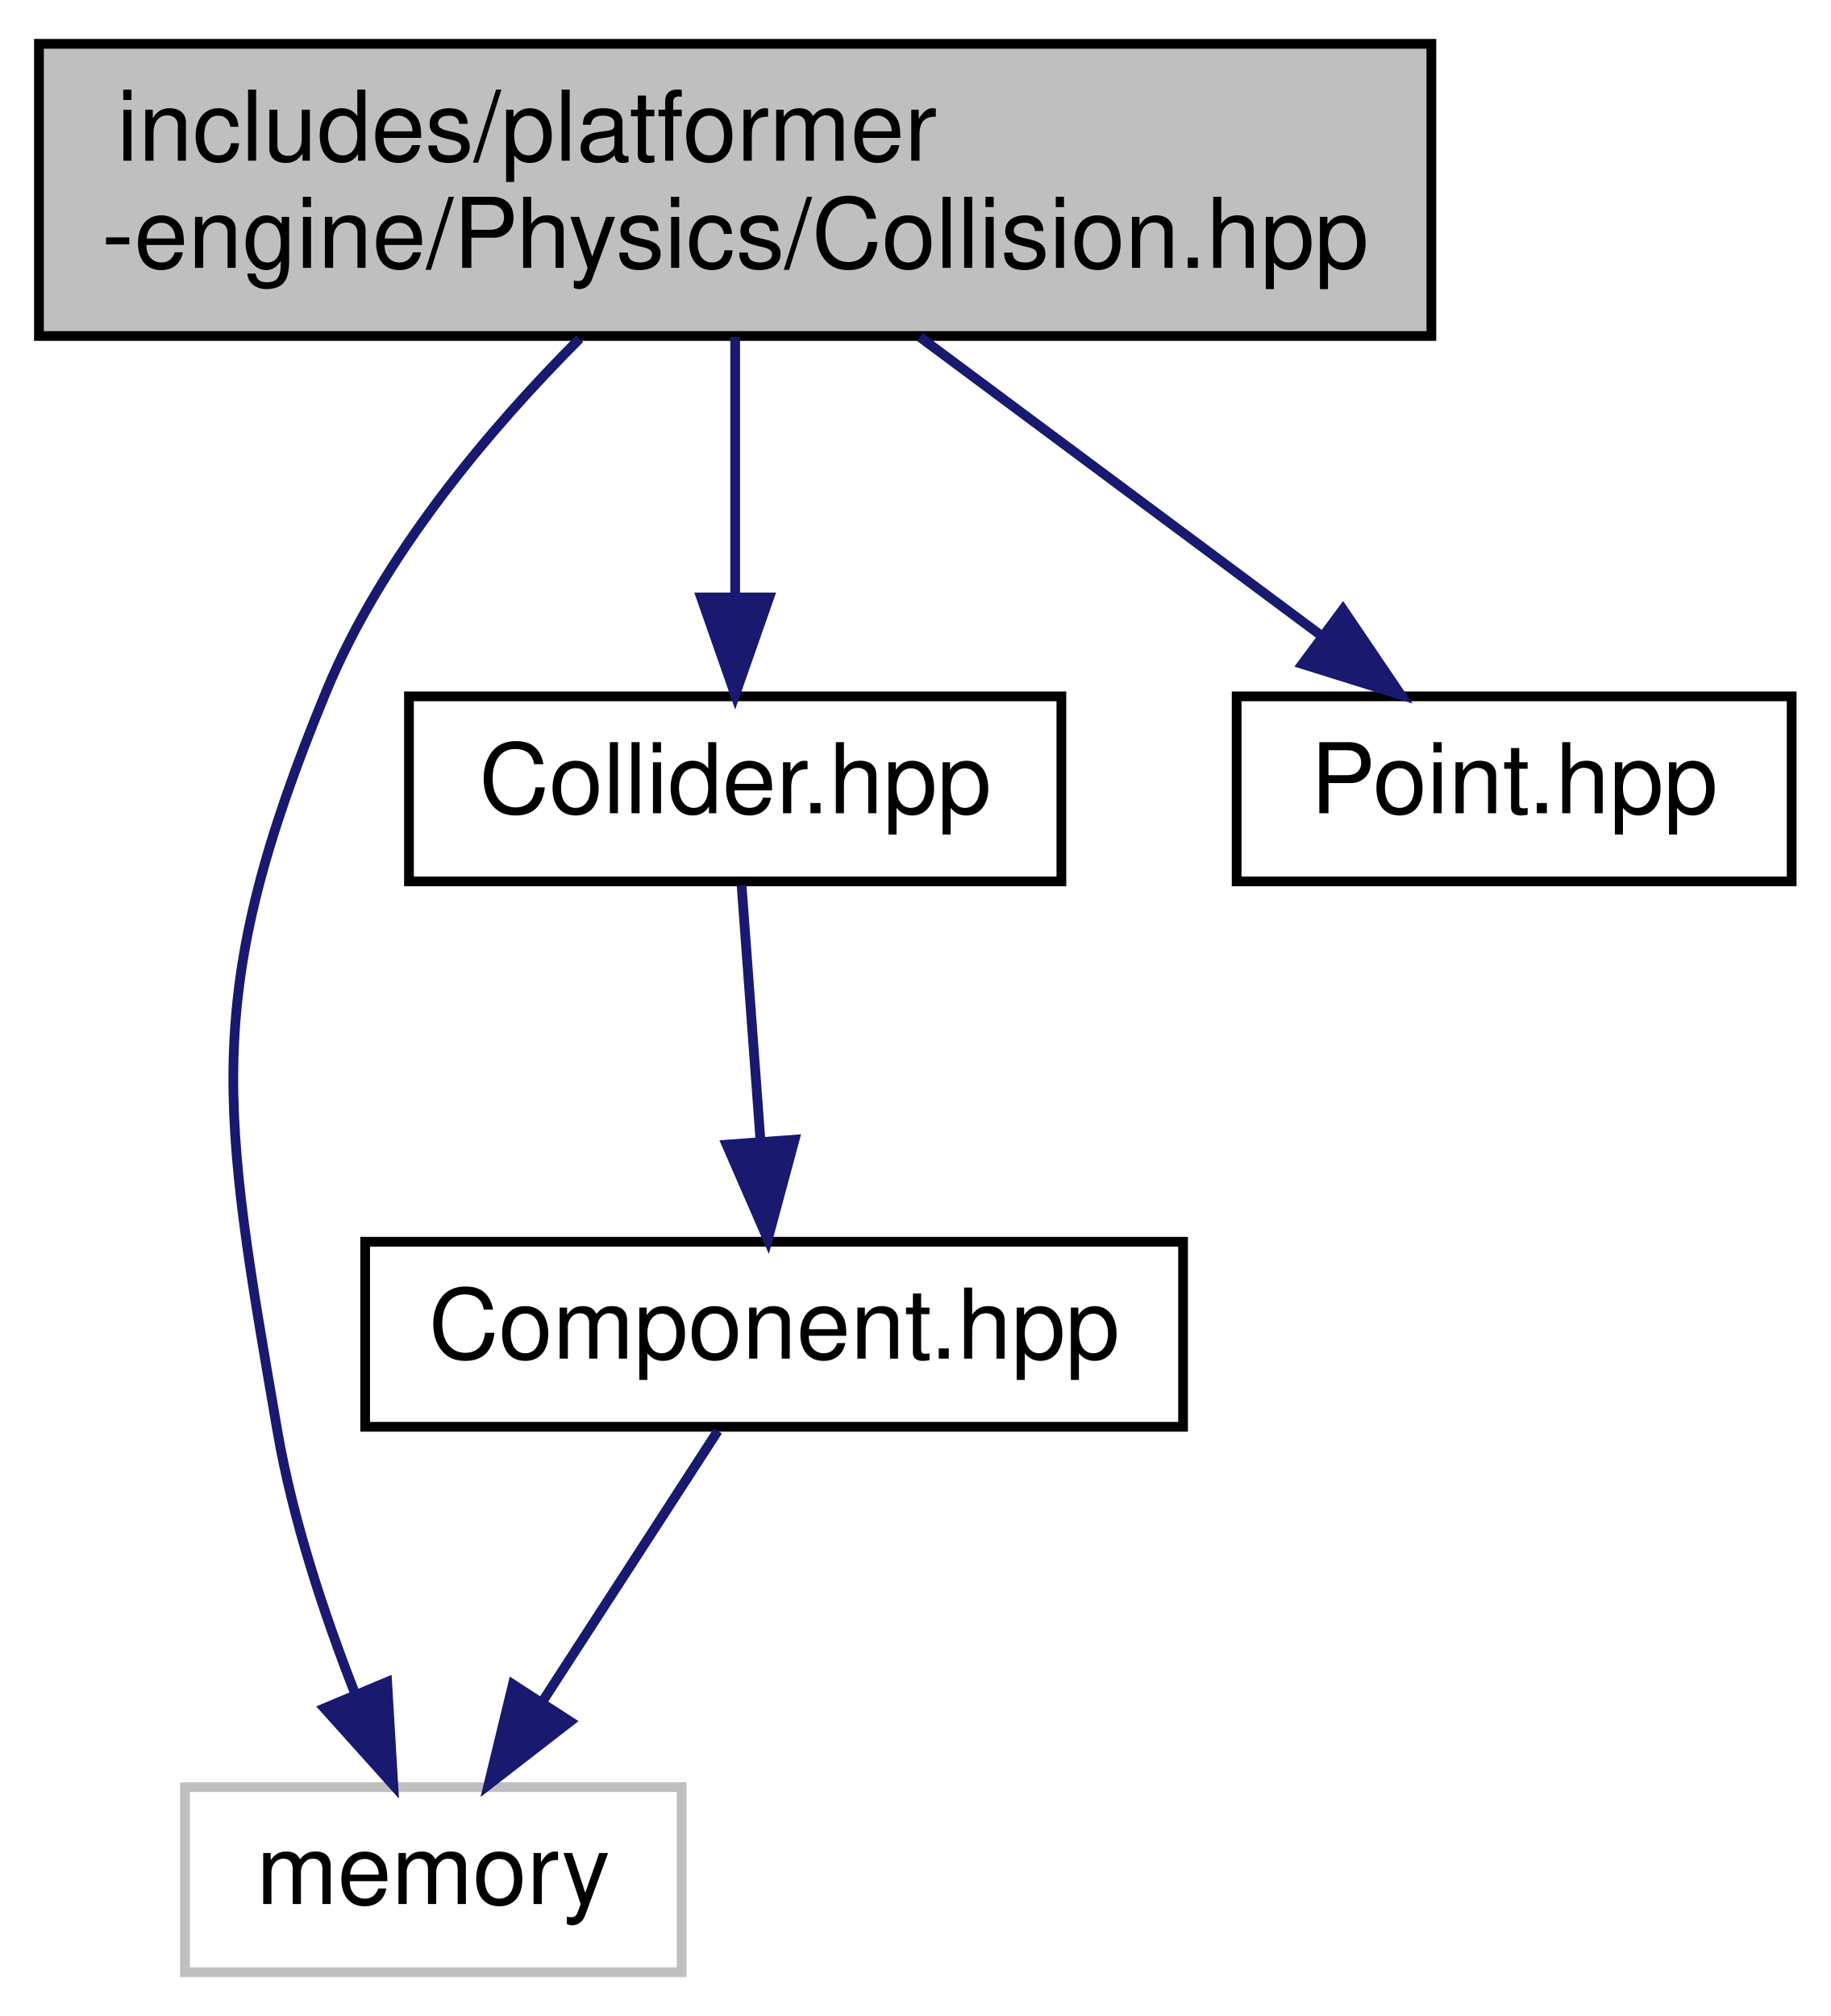
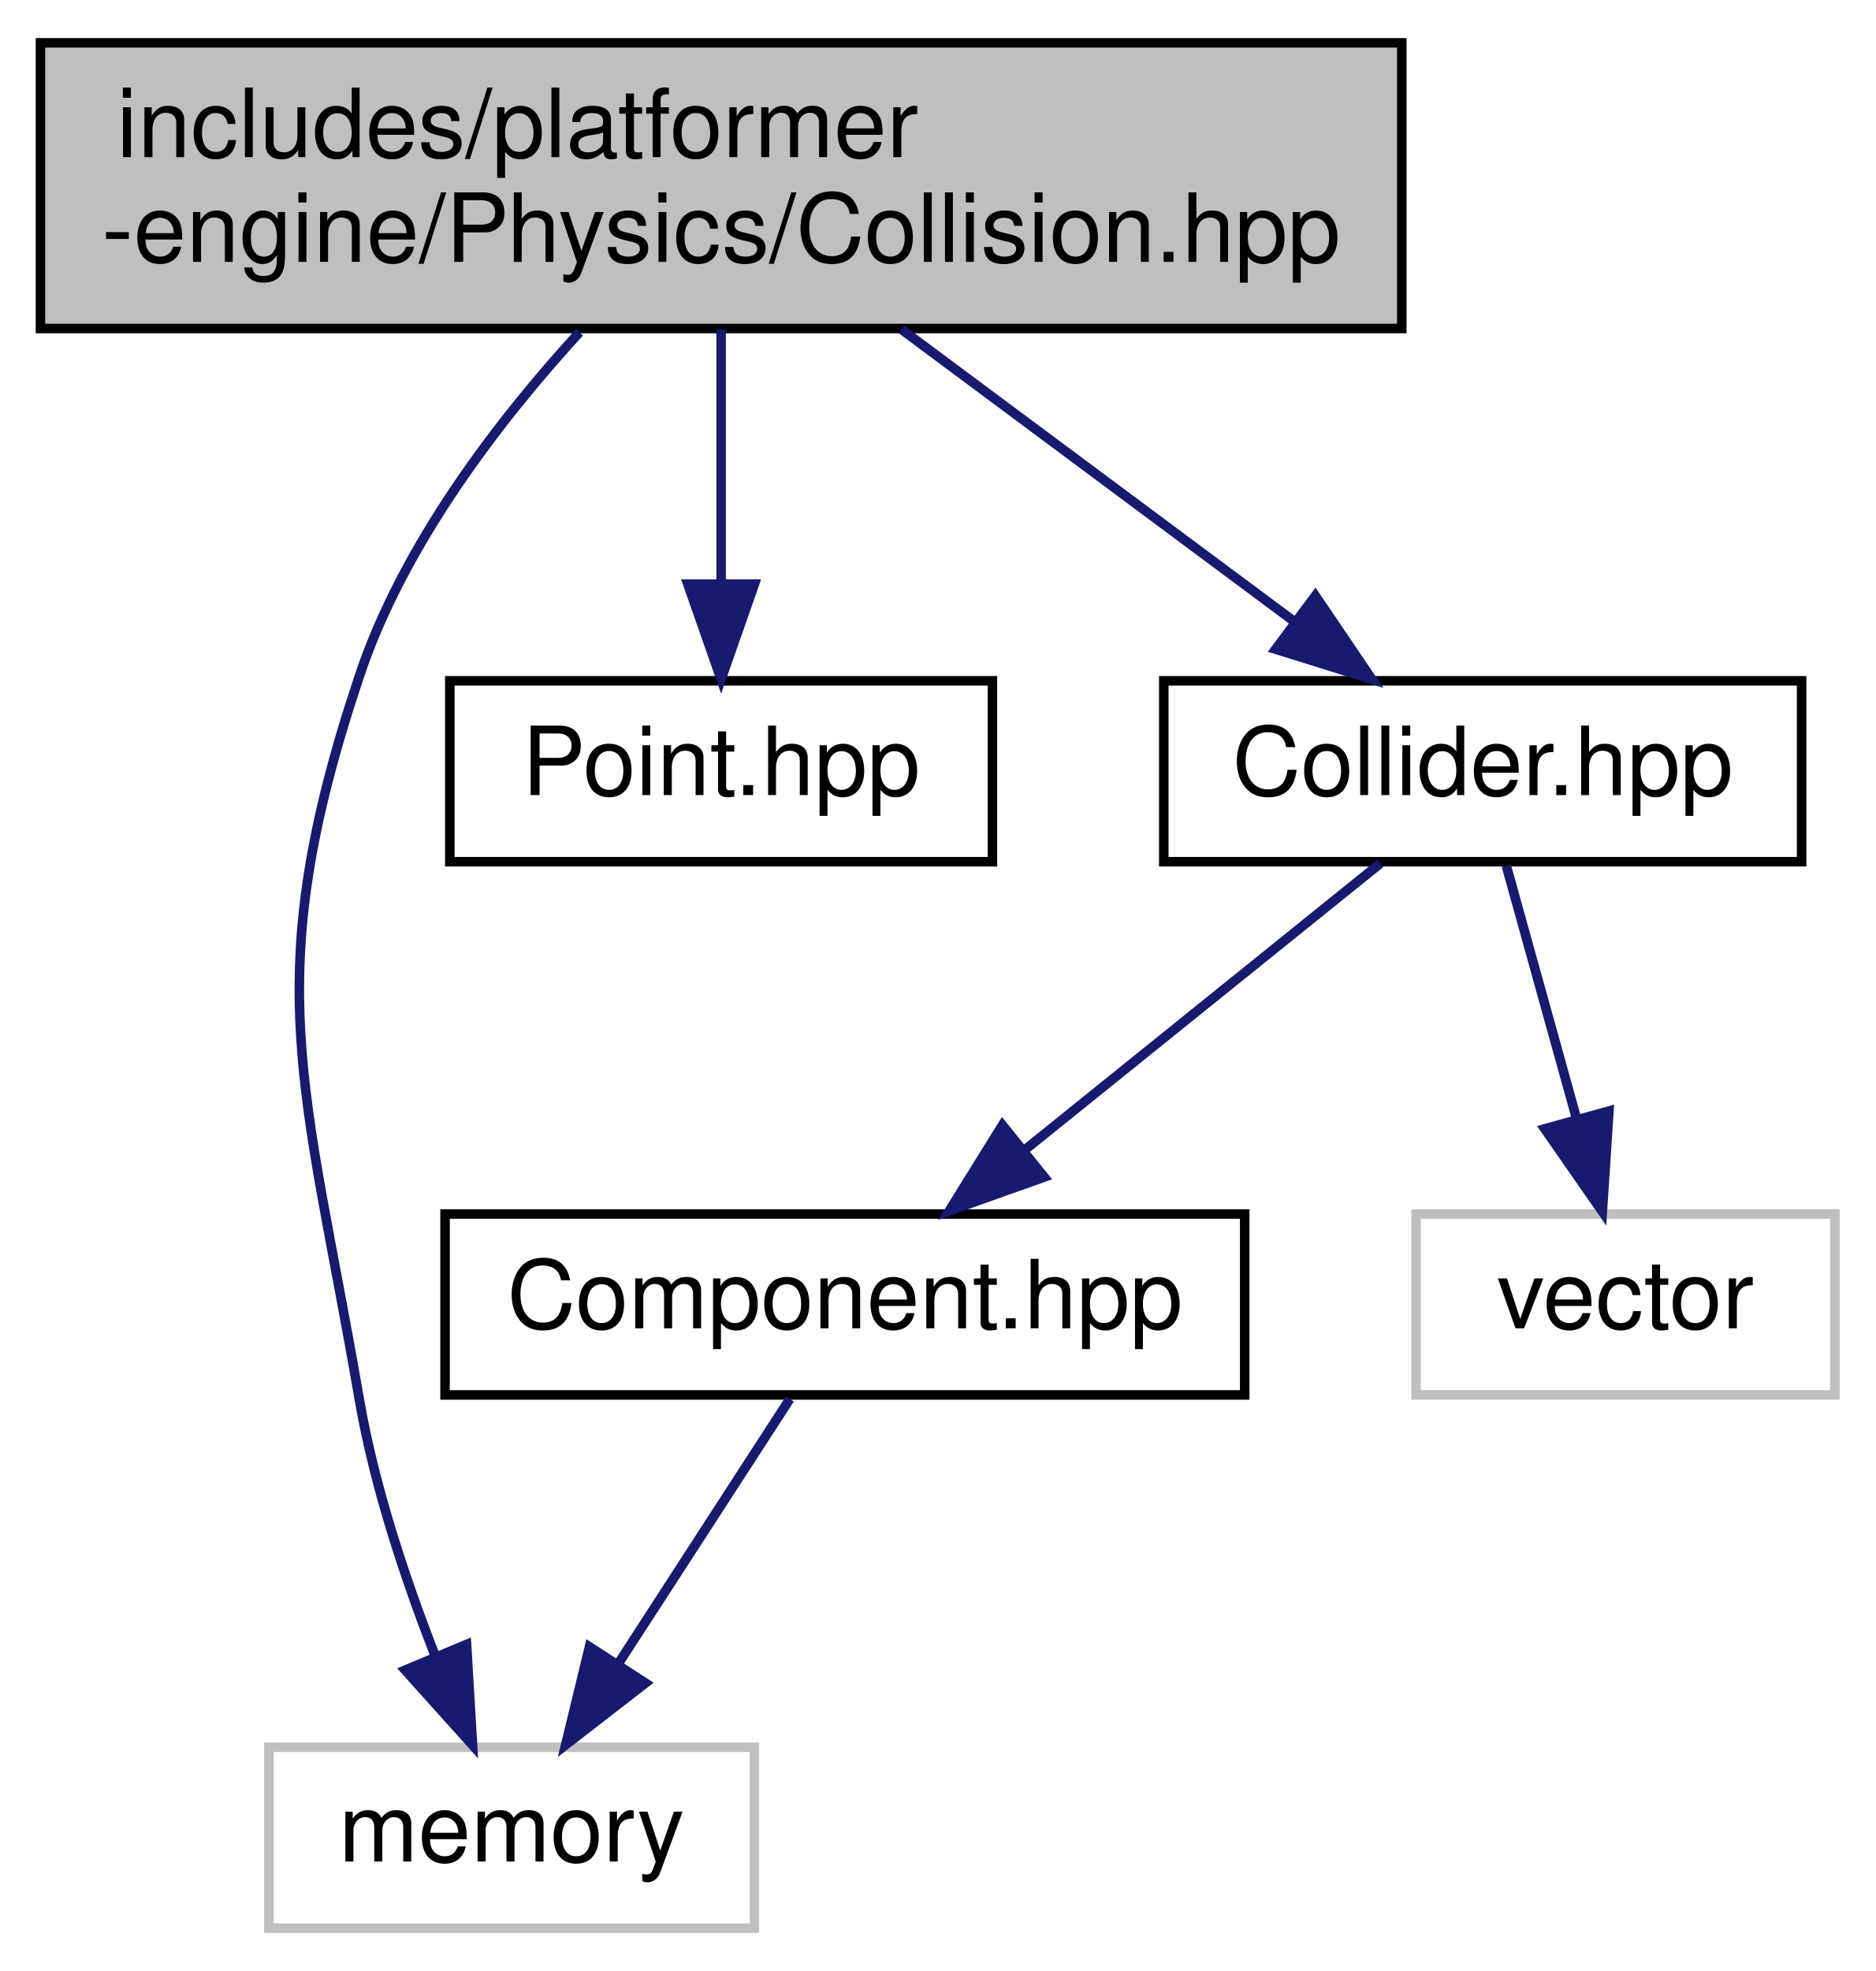
- <svg xmlns="http://www.w3.org/2000/svg" xmlns:xlink="http://www.w3.org/1999/xlink" width="188pt" height="207pt" viewBox="0.00 0.00 188.00 207.00">
+ <svg xmlns="http://www.w3.org/2000/svg" xmlns:xlink="http://www.w3.org/1999/xlink" width="197pt" height="207pt" viewBox="0.00 0.00 196.50 207.00">
  <g id="graph0" class="graph" transform="scale(1 1) rotate(0) translate(4 203)">
    <g id="node1" class="node">
      <g id="a_node1">
        <a xlink:title=" ">
          <polygon fill="#bfbfbf" stroke="black" points="0,-168.5 0,-198.5 143,-198.5 143,-168.5 0,-168.5" />
          <text text-anchor="start" x="8" y="-186.5" font-family="Helvetica,sans-Serif" font-size="10.00">includes/platformer</text>
          <text text-anchor="middle" x="71.5" y="-175.5" font-family="Helvetica,sans-Serif" font-size="10.00">-engine/Physics/Collision.hpp</text>
        </a>
      </g>
    </g>
    <g id="node2" class="node">
      <g id="a_node2">
        <a xlink:title=" ">
-           <polygon fill="none" stroke="#bfbfbf" points="15,-0.5 15,-19.5 66,-19.5 66,-0.5 15,-0.5" />
-           <text text-anchor="middle" x="40.5" y="-7.5" font-family="Helvetica,sans-Serif" font-size="10.00">memory</text>
+           <polygon fill="none" stroke="#bfbfbf" points="24,-0.5 24,-19.5 75,-19.5 75,-0.5 24,-0.5" />
+           <text text-anchor="middle" x="49.5" y="-7.5" font-family="Helvetica,sans-Serif" font-size="10.00">memory</text>
        </a>
      </g>
    </g>
    <g id="edge1" class="edge">
-       <path fill="none" stroke="midnightblue" d="M55.53,-168.23C46.23,-158.91 35.24,-145.91 29.5,-132 16.59,-100.71 18.75,-89.36 24.5,-56 26.07,-46.91 29.29,-37.22 32.44,-29.17" />
-       <polygon fill="midnightblue" stroke="midnightblue" points="35.76,-30.3 36.39,-19.72 29.31,-27.6 35.76,-30.3" />
+       <path fill="none" stroke="midnightblue" d="M56.62,-168.1C48.05,-158.73 38.09,-145.74 33.5,-132 22.79,-99.96 27.76,-89.29 33.5,-56 35.07,-46.91 38.29,-37.22 41.44,-29.17" />
+       <polygon fill="midnightblue" stroke="midnightblue" points="44.76,-30.3 45.39,-19.72 38.31,-27.6 44.76,-30.3" />
    </g>
    <g id="node3" class="node">
      <g id="a_node3">
-         <a xlink:href="Collider_8hpp.html" target="_top" xlink:title=" ">
-           <polygon fill="none" stroke="black" points="38,-112.5 38,-131.5 105,-131.5 105,-112.5 38,-112.5" />
-           <text text-anchor="middle" x="71.5" y="-119.5" font-family="Helvetica,sans-Serif" font-size="10.00">Collider.hpp</text>
+         <a xlink:href="Point_8hpp.html" target="_top" xlink:title=" ">
+           <polygon fill="none" stroke="black" points="43,-112.5 43,-131.5 100,-131.5 100,-112.5 43,-112.5" />
+           <text text-anchor="middle" x="71.5" y="-119.5" font-family="Helvetica,sans-Serif" font-size="10.00">Point.hpp</text>
        </a>
      </g>
    </g>
    <g id="edge2" class="edge">
      <path fill="none" stroke="midnightblue" d="M71.5,-168.4C71.5,-160.47 71.5,-150.46 71.5,-141.86" />
      <polygon fill="midnightblue" stroke="midnightblue" points="75,-141.66 71.5,-131.66 68,-141.66 75,-141.66" />
    </g>
-     <g id="node5" class="node">
-       <g id="a_node5">
-         <a xlink:href="Point_8hpp.html" target="_top" xlink:title=" ">
-           <polygon fill="none" stroke="black" points="123,-112.5 123,-131.5 180,-131.5 180,-112.5 123,-112.5" />
-           <text text-anchor="middle" x="151.5" y="-119.5" font-family="Helvetica,sans-Serif" font-size="10.00">Point.hpp</text>
-         </a>
-       </g>
-     </g>
-     <g id="edge5" class="edge">
-       <path fill="none" stroke="midnightblue" d="M90.46,-168.4C102.92,-159.13 119.2,-147.03 131.81,-137.65" />
-       <polygon fill="midnightblue" stroke="midnightblue" points="133.92,-140.43 139.86,-131.66 129.75,-134.82 133.92,-140.43" />
-     </g>
    <g id="node4" class="node">
      <g id="a_node4">
-         <a xlink:href="Component_8hpp.html" target="_top" xlink:title=" ">
-           <polygon fill="none" stroke="black" points="33.5,-56.5 33.5,-75.5 117.5,-75.5 117.5,-56.5 33.5,-56.5" />
-           <text text-anchor="middle" x="75.5" y="-63.5" font-family="Helvetica,sans-Serif" font-size="10.00">Component.hpp</text>
+         <a xlink:href="Collider_8hpp.html" target="_top" xlink:title=" ">
+           <polygon fill="none" stroke="black" points="118,-112.5 118,-131.5 185,-131.5 185,-112.5 118,-112.5" />
+           <text text-anchor="middle" x="151.5" y="-119.5" font-family="Helvetica,sans-Serif" font-size="10.00">Collider.hpp</text>
        </a>
      </g>
    </g>
    <g id="edge3" class="edge">
-       <path fill="none" stroke="midnightblue" d="M72.16,-112.08C72.68,-105.01 73.44,-94.86 74.09,-85.99" />
-       <polygon fill="midnightblue" stroke="midnightblue" points="77.6,-85.98 74.85,-75.75 70.62,-85.47 77.6,-85.98" />
+       <path fill="none" stroke="midnightblue" d="M90.46,-168.4C102.92,-159.13 119.2,-147.03 131.81,-137.65" />
+       <polygon fill="midnightblue" stroke="midnightblue" points="133.92,-140.43 139.86,-131.66 129.75,-134.82 133.92,-140.43" />
+     </g>
+     <g id="node5" class="node">
+       <g id="a_node5">
+         <a xlink:href="Component_8hpp.html" target="_top" xlink:title=" ">
+           <polygon fill="none" stroke="black" points="42.5,-56.5 42.5,-75.5 126.5,-75.5 126.5,-56.5 42.5,-56.5" />
+           <text text-anchor="middle" x="84.5" y="-63.5" font-family="Helvetica,sans-Serif" font-size="10.00">Component.hpp</text>
+         </a>
+       </g>
    </g>
    <g id="edge4" class="edge">
-       <path fill="none" stroke="midnightblue" d="M69.72,-56.08C64.83,-48.53 57.67,-37.49 51.67,-28.23" />
-       <polygon fill="midnightblue" stroke="midnightblue" points="54.55,-26.24 46.17,-19.75 48.67,-30.05 54.55,-26.24" />
+       <path fill="none" stroke="midnightblue" d="M140.74,-112.32C130.73,-104.26 115.61,-92.08 103.57,-82.37" />
+       <polygon fill="midnightblue" stroke="midnightblue" points="105.44,-79.38 95.46,-75.83 101.05,-84.83 105.44,-79.38" />
+     </g>
+     <g id="node6" class="node">
+       <g id="a_node6">
+         <a xlink:title=" ">
+           <polygon fill="none" stroke="#bfbfbf" points="144.5,-56.5 144.5,-75.5 188.5,-75.5 188.5,-56.5 144.5,-56.5" />
+           <text text-anchor="middle" x="166.5" y="-63.5" font-family="Helvetica,sans-Serif" font-size="10.00">vector</text>
+         </a>
+       </g>
+     </g>
+     <g id="edge6" class="edge">
+       <path fill="none" stroke="midnightblue" d="M153.98,-112.08C155.99,-104.85 158.89,-94.41 161.39,-85.4" />
+       <polygon fill="midnightblue" stroke="midnightblue" points="164.76,-86.32 164.07,-75.75 158.02,-84.45 164.76,-86.32" />
+     </g>
+     <g id="edge5" class="edge">
+       <path fill="none" stroke="midnightblue" d="M78.72,-56.08C73.83,-48.53 66.67,-37.49 60.67,-28.23" />
+       <polygon fill="midnightblue" stroke="midnightblue" points="63.55,-26.24 55.17,-19.75 57.67,-30.05 63.55,-26.24" />
    </g>
  </g>
</svg>
